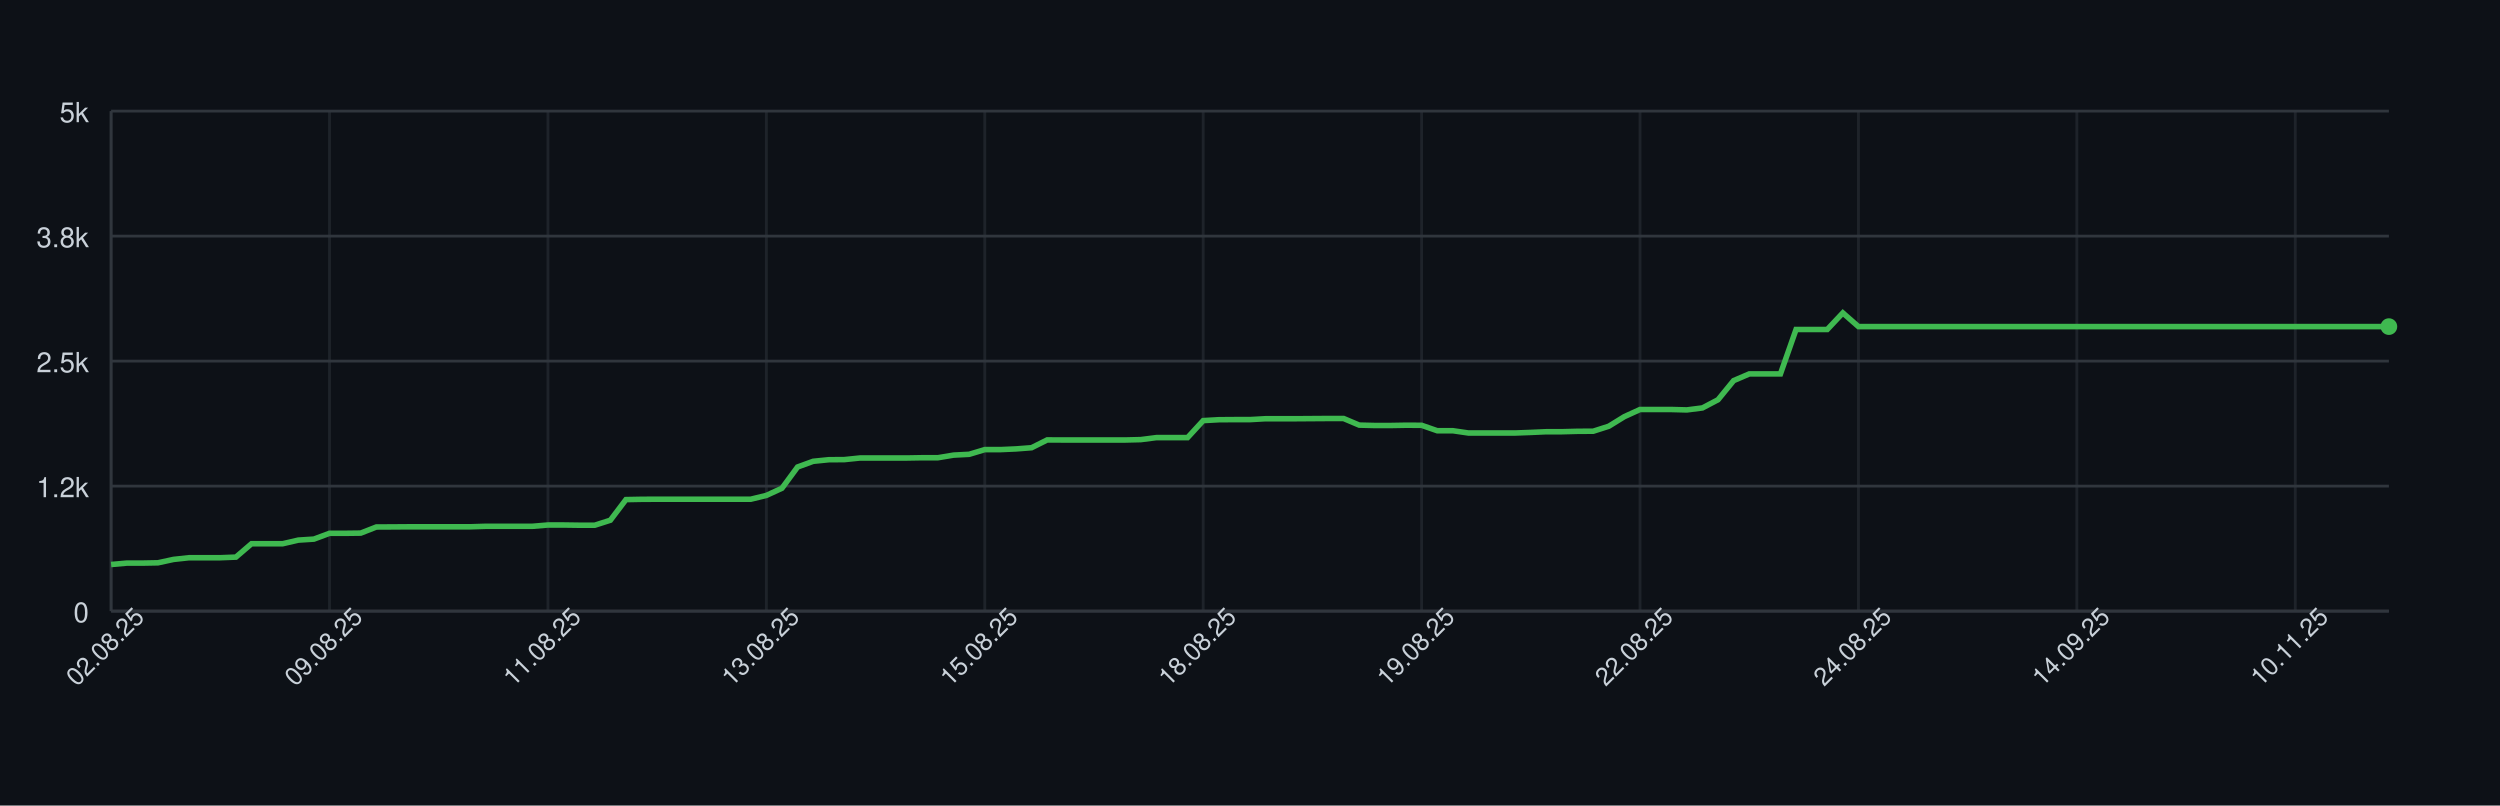
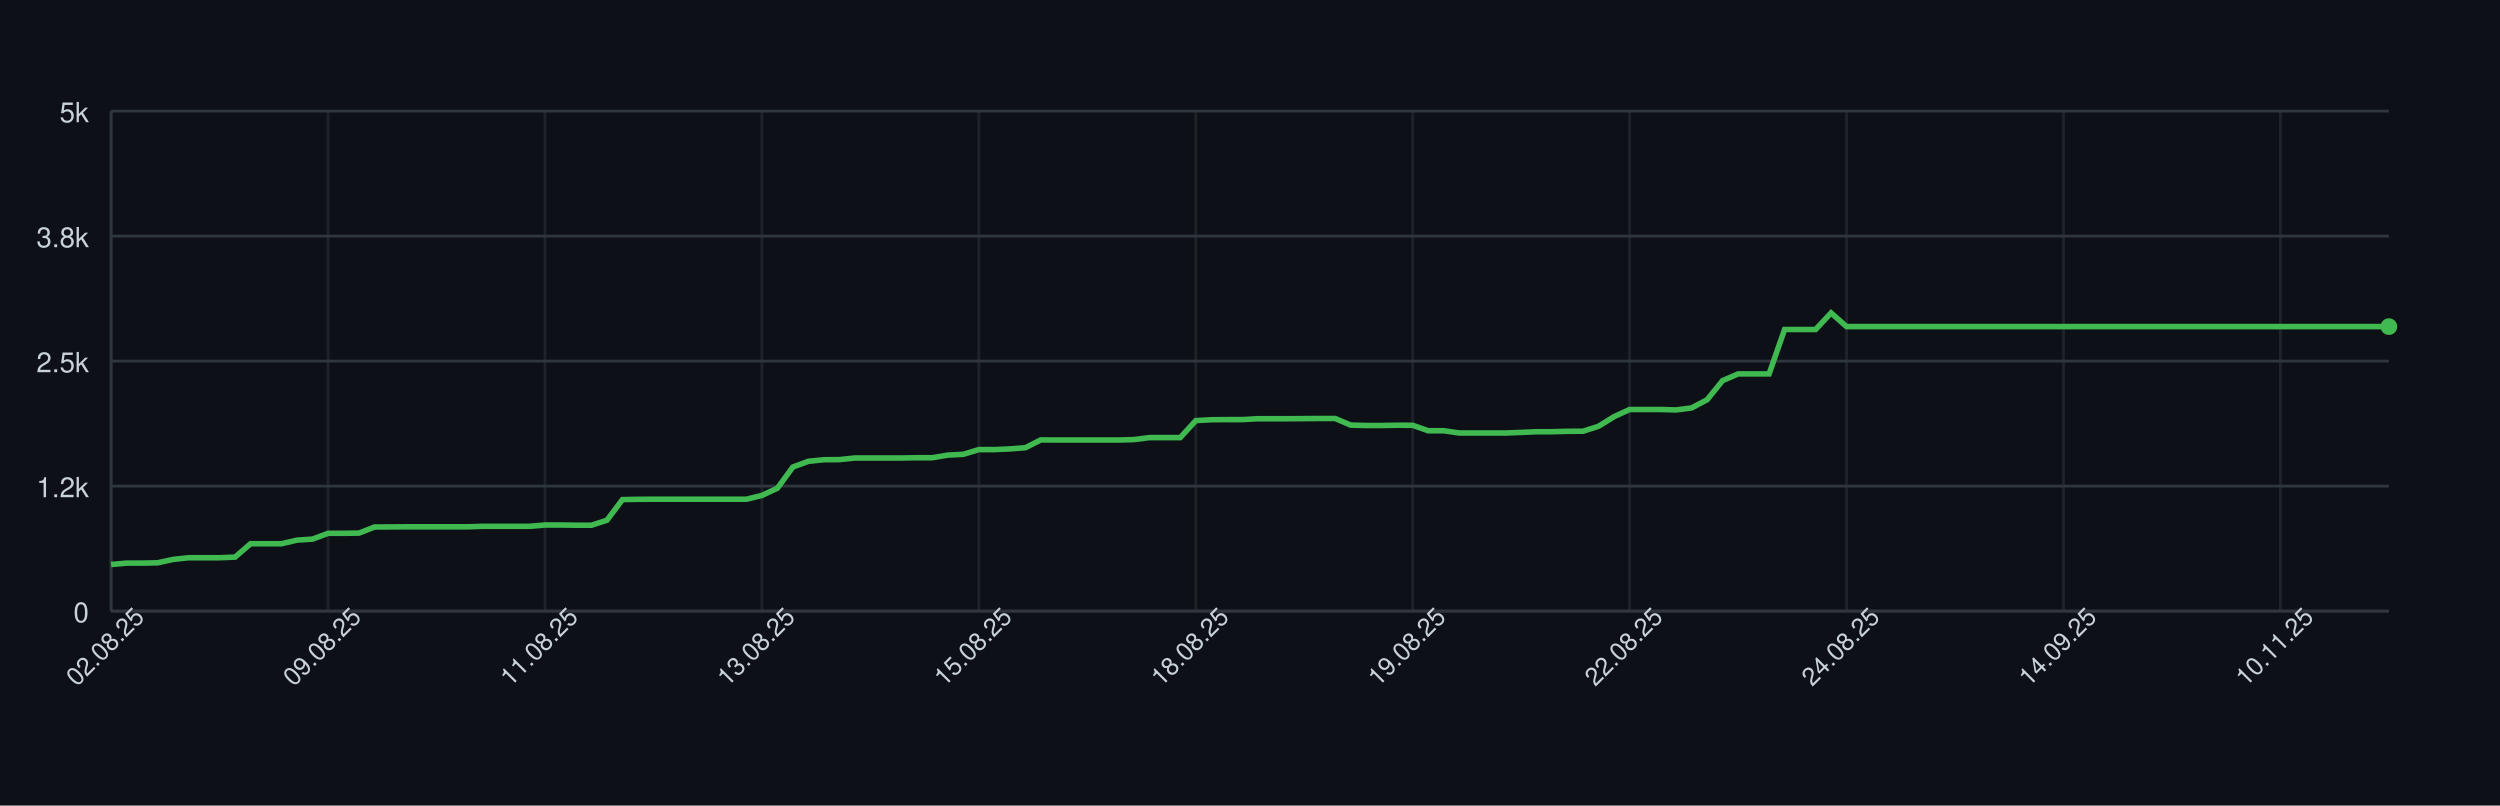
<svg xmlns="http://www.w3.org/2000/svg" width="900" height="290" style="font-family: -apple-system, BlinkMacSystemFont, 'Segoe UI', Helvetica, Arial, sans-serif;">
  <rect width="100%" height="100%" fill="#0d1117" />
  <g>
    <line x1="40" y1="220.00" x2="860" y2="220.00" stroke="#30363d" />
    <text x="32" y="224.00" font-size="10" fill="#c9d1d9" text-anchor="end">0</text>
    <line x1="40" y1="175.00" x2="860" y2="175.00" stroke="#30363d" />
    <text x="32" y="179.00" font-size="10" fill="#c9d1d9" text-anchor="end">1.2k</text>
    <line x1="40" y1="130.00" x2="860" y2="130.00" stroke="#30363d" />
    <text x="32" y="134.00" font-size="10" fill="#c9d1d9" text-anchor="end">2.5k</text>
    <line x1="40" y1="85.00" x2="860" y2="85.00" stroke="#30363d" />
    <text x="32" y="89.00" font-size="10" fill="#c9d1d9" text-anchor="end">3.8k</text>
    <line x1="40" y1="40.00" x2="860" y2="40.00" stroke="#30363d" />
    <text x="32" y="44.00" font-size="10" fill="#c9d1d9" text-anchor="end">5k</text>
    <line x1="40.00" y1="40" x2="40.00" y2="220" stroke="#30363d" opacity="0.5" />
-     <line x1="118.63" y1="40" x2="118.63" y2="220" stroke="#30363d" opacity="0.5" />
-     <line x1="197.26" y1="40" x2="197.26" y2="220" stroke="#30363d" opacity="0.5" />
-     <line x1="275.89" y1="40" x2="275.89" y2="220" stroke="#30363d" opacity="0.5" />
-     <line x1="354.52" y1="40" x2="354.52" y2="220" stroke="#30363d" opacity="0.5" />
-     <line x1="433.15" y1="40" x2="433.15" y2="220" stroke="#30363d" opacity="0.5" />
-     <line x1="511.78" y1="40" x2="511.78" y2="220" stroke="#30363d" opacity="0.5" />
-     <line x1="590.41" y1="40" x2="590.41" y2="220" stroke="#30363d" opacity="0.5" />
-     <line x1="669.04" y1="40" x2="669.04" y2="220" stroke="#30363d" opacity="0.5" />
-     <line x1="747.67" y1="40" x2="747.67" y2="220" stroke="#30363d" opacity="0.5" />
-     <line x1="826.30" y1="40" x2="826.30" y2="220" stroke="#30363d" opacity="0.5" />
+     <line x1="118.10" y1="40" x2="118.10" y2="220" stroke="#30363d" opacity="0.5" />
+     <line x1="196.19" y1="40" x2="196.19" y2="220" stroke="#30363d" opacity="0.5" />
+     <line x1="274.29" y1="40" x2="274.29" y2="220" stroke="#30363d" opacity="0.5" />
+     <line x1="352.38" y1="40" x2="352.38" y2="220" stroke="#30363d" opacity="0.5" />
+     <line x1="430.48" y1="40" x2="430.48" y2="220" stroke="#30363d" opacity="0.5" />
+     <line x1="508.57" y1="40" x2="508.57" y2="220" stroke="#30363d" opacity="0.5" />
+     <line x1="586.67" y1="40" x2="586.67" y2="220" stroke="#30363d" opacity="0.5" />
+     <line x1="664.76" y1="40" x2="664.76" y2="220" stroke="#30363d" opacity="0.5" />
+     <line x1="742.86" y1="40" x2="742.86" y2="220" stroke="#30363d" opacity="0.5" />
+     <line x1="820.95" y1="40" x2="820.95" y2="220" stroke="#30363d" opacity="0.5" />
    <line x1="40" y1="220" x2="860" y2="220" stroke="#30363d" />
    <line x1="40" y1="40" x2="40" y2="220" stroke="#30363d" />
-     <path d="M 40.00 203.22 L 45.62 202.72 L 51.23 202.72 L 56.85 202.61 L 62.47 201.39 L 68.08 200.78 L 73.70 200.78 L 79.32 200.78 L 84.93 200.56 L 90.55 195.74 L 96.16 195.74 L 101.78 195.74 L 107.40 194.44 L 113.01 194.08 L 118.63 191.99 L 124.25 191.99 L 129.86 191.92 L 135.48 189.72 L 141.10 189.69 L 146.71 189.65 L 152.33 189.65 L 157.95 189.65 L 163.56 189.65 L 169.18 189.65 L 174.79 189.47 L 180.41 189.47 L 186.03 189.47 L 191.64 189.47 L 197.26 189.00 L 202.88 189.00 L 208.49 189.08 L 214.11 189.08 L 219.73 187.28 L 225.34 179.86 L 230.96 179.75 L 236.58 179.72 L 242.19 179.72 L 247.81 179.72 L 253.42 179.72 L 259.04 179.72 L 264.66 179.72 L 270.27 179.72 L 275.89 178.35 L 281.51 175.76 L 287.12 168.12 L 292.74 166.07 L 298.36 165.50 L 303.97 165.46 L 309.59 164.88 L 315.21 164.88 L 320.82 164.88 L 326.44 164.88 L 332.05 164.78 L 337.67 164.78 L 343.29 163.84 L 348.90 163.55 L 354.52 161.86 L 360.14 161.86 L 365.75 161.61 L 371.37 161.18 L 376.99 158.37 L 382.60 158.40 L 388.22 158.40 L 393.84 158.40 L 399.45 158.40 L 405.07 158.40 L 410.68 158.26 L 416.30 157.54 L 421.92 157.54 L 427.53 157.54 L 433.15 151.42 L 438.77 151.10 L 444.38 151.06 L 450.00 151.06 L 455.62 150.74 L 461.23 150.74 L 466.85 150.74 L 472.47 150.70 L 478.08 150.66 L 483.70 150.66 L 489.32 153.04 L 494.93 153.18 L 500.55 153.18 L 506.16 153.08 L 511.78 153.11 L 517.40 155.06 L 523.01 155.06 L 528.63 155.88 L 534.25 155.88 L 539.86 155.88 L 545.48 155.88 L 551.10 155.67 L 556.71 155.42 L 562.33 155.42 L 567.95 155.27 L 573.56 155.24 L 579.18 153.44 L 584.79 149.98 L 590.41 147.42 L 596.03 147.42 L 601.64 147.42 L 607.26 147.57 L 612.88 146.85 L 618.49 143.90 L 624.11 137.02 L 629.73 134.61 L 635.34 134.61 L 640.96 134.61 L 646.58 118.62 L 652.19 118.62 L 657.81 118.62 L 663.42 112.65 L 669.04 117.58 L 674.66 117.58 L 680.27 117.58 L 685.89 117.58 L 691.51 117.58 L 697.12 117.58 L 702.74 117.58 L 708.36 117.58 L 713.97 117.58 L 719.59 117.58 L 725.21 117.58 L 730.82 117.58 L 736.44 117.58 L 742.05 117.58 L 747.67 117.58 L 753.29 117.58 L 758.90 117.58 L 764.52 117.58 L 770.14 117.58 L 775.75 117.58 L 781.37 117.58 L 786.99 117.58 L 792.60 117.58 L 798.22 117.58 L 803.84 117.58 L 809.45 117.58 L 815.07 117.58 L 820.68 117.58 L 826.30 117.58 L 831.92 117.58 L 837.53 117.58 L 843.15 117.58 L 848.77 117.58 L 854.38 117.58 L 860.00 117.58" fill="none" stroke="#3fb950" stroke-width="2" />
+     <path d="M 40.00 203.22 L 45.58 202.72 L 51.16 202.72 L 56.73 202.61 L 62.31 201.39 L 67.89 200.78 L 73.47 200.78 L 79.05 200.78 L 84.63 200.56 L 90.20 195.74 L 95.78 195.74 L 101.36 195.74 L 106.94 194.44 L 112.52 194.08 L 118.10 191.99 L 123.67 191.99 L 129.25 191.92 L 134.83 189.72 L 140.41 189.69 L 145.99 189.65 L 151.56 189.65 L 157.14 189.65 L 162.72 189.65 L 168.30 189.65 L 173.88 189.47 L 179.46 189.47 L 185.03 189.47 L 190.61 189.47 L 196.19 189.00 L 201.77 189.00 L 207.35 189.08 L 212.93 189.08 L 218.50 187.28 L 224.08 179.86 L 229.66 179.75 L 235.24 179.72 L 240.82 179.72 L 246.39 179.72 L 251.97 179.72 L 257.55 179.72 L 263.13 179.72 L 268.71 179.72 L 274.29 178.35 L 279.86 175.76 L 285.44 168.12 L 291.02 166.07 L 296.60 165.50 L 302.18 165.46 L 307.76 164.88 L 313.33 164.88 L 318.91 164.88 L 324.49 164.88 L 330.07 164.78 L 335.65 164.78 L 341.22 163.84 L 346.80 163.55 L 352.38 161.86 L 357.96 161.86 L 363.54 161.61 L 369.12 161.18 L 374.69 158.37 L 380.27 158.40 L 385.85 158.40 L 391.43 158.40 L 397.01 158.40 L 402.59 158.40 L 408.16 158.26 L 413.74 157.54 L 419.32 157.54 L 424.90 157.54 L 430.48 151.42 L 436.05 151.10 L 441.63 151.06 L 447.21 151.06 L 452.79 150.74 L 458.37 150.74 L 463.95 150.74 L 469.52 150.70 L 475.10 150.66 L 480.68 150.66 L 486.26 153.04 L 491.84 153.18 L 497.41 153.18 L 502.99 153.08 L 508.57 153.11 L 514.15 155.06 L 519.73 155.06 L 525.31 155.88 L 530.88 155.88 L 536.46 155.88 L 542.04 155.88 L 547.62 155.67 L 553.20 155.42 L 558.78 155.42 L 564.35 155.27 L 569.93 155.24 L 575.51 153.44 L 581.09 149.98 L 586.67 147.42 L 592.24 147.42 L 597.82 147.42 L 603.40 147.57 L 608.98 146.85 L 614.56 143.90 L 620.14 137.02 L 625.71 134.61 L 631.29 134.61 L 636.87 134.61 L 642.45 118.62 L 648.03 118.62 L 653.61 118.62 L 659.18 112.65 L 664.76 117.58 L 670.34 117.58 L 675.92 117.58 L 681.50 117.58 L 687.07 117.58 L 692.65 117.58 L 698.23 117.58 L 703.81 117.58 L 709.39 117.58 L 714.97 117.58 L 720.54 117.58 L 726.12 117.58 L 731.70 117.58 L 737.28 117.58 L 742.86 117.58 L 748.44 117.58 L 754.01 117.58 L 759.59 117.58 L 765.17 117.58 L 770.75 117.58 L 776.33 117.58 L 781.90 117.58 L 787.48 117.58 L 793.06 117.58 L 798.64 117.58 L 804.22 117.58 L 809.80 117.58 L 815.37 117.58 L 820.95 117.58 L 826.53 117.58 L 832.11 117.58 L 837.69 117.58 L 843.27 117.58 L 848.84 117.58 L 854.42 117.58 L 860.00 117.58" fill="none" stroke="#3fb950" stroke-width="2" />
    <circle cx="860.00" cy="117.58" r="3" fill="#3fb950" />
    <text x="40.00" y="235.00" font-size="9" fill="#c9d1d9" text-anchor="middle" transform="rotate(-45 40.00 235.00)">02.08.25</text>
-     <text x="118.63" y="235.00" font-size="9" fill="#c9d1d9" text-anchor="middle" transform="rotate(-45 118.63 235.00)">09.08.25</text>
-     <text x="197.26" y="235.00" font-size="9" fill="#c9d1d9" text-anchor="middle" transform="rotate(-45 197.26 235.00)">11.08.25</text>
-     <text x="275.89" y="235.00" font-size="9" fill="#c9d1d9" text-anchor="middle" transform="rotate(-45 275.89 235.00)">13.08.25</text>
-     <text x="354.52" y="235.00" font-size="9" fill="#c9d1d9" text-anchor="middle" transform="rotate(-45 354.52 235.00)">15.08.25</text>
-     <text x="433.15" y="235.00" font-size="9" fill="#c9d1d9" text-anchor="middle" transform="rotate(-45 433.15 235.00)">18.08.25</text>
-     <text x="511.78" y="235.00" font-size="9" fill="#c9d1d9" text-anchor="middle" transform="rotate(-45 511.78 235.00)">19.08.25</text>
-     <text x="590.41" y="235.00" font-size="9" fill="#c9d1d9" text-anchor="middle" transform="rotate(-45 590.41 235.00)">22.08.25</text>
-     <text x="669.04" y="235.00" font-size="9" fill="#c9d1d9" text-anchor="middle" transform="rotate(-45 669.04 235.00)">24.08.25</text>
-     <text x="747.67" y="235.00" font-size="9" fill="#c9d1d9" text-anchor="middle" transform="rotate(-45 747.67 235.00)">14.09.25</text>
-     <text x="826.30" y="235.00" font-size="9" fill="#c9d1d9" text-anchor="middle" transform="rotate(-45 826.30 235.00)">10.11.25</text>
+     <text x="118.10" y="235.00" font-size="9" fill="#c9d1d9" text-anchor="middle" transform="rotate(-45 118.10 235.00)">09.08.25</text>
+     <text x="196.19" y="235.00" font-size="9" fill="#c9d1d9" text-anchor="middle" transform="rotate(-45 196.19 235.00)">11.08.25</text>
+     <text x="274.29" y="235.00" font-size="9" fill="#c9d1d9" text-anchor="middle" transform="rotate(-45 274.29 235.00)">13.08.25</text>
+     <text x="352.38" y="235.00" font-size="9" fill="#c9d1d9" text-anchor="middle" transform="rotate(-45 352.38 235.00)">15.08.25</text>
+     <text x="430.48" y="235.00" font-size="9" fill="#c9d1d9" text-anchor="middle" transform="rotate(-45 430.48 235.00)">18.08.25</text>
+     <text x="508.57" y="235.00" font-size="9" fill="#c9d1d9" text-anchor="middle" transform="rotate(-45 508.57 235.00)">19.08.25</text>
+     <text x="586.67" y="235.00" font-size="9" fill="#c9d1d9" text-anchor="middle" transform="rotate(-45 586.67 235.00)">22.08.25</text>
+     <text x="664.76" y="235.00" font-size="9" fill="#c9d1d9" text-anchor="middle" transform="rotate(-45 664.76 235.00)">24.08.25</text>
+     <text x="742.86" y="235.00" font-size="9" fill="#c9d1d9" text-anchor="middle" transform="rotate(-45 742.86 235.00)">14.09.25</text>
+     <text x="820.95" y="235.00" font-size="9" fill="#c9d1d9" text-anchor="middle" transform="rotate(-45 820.95 235.00)">10.11.25</text>
  </g>
</svg>
